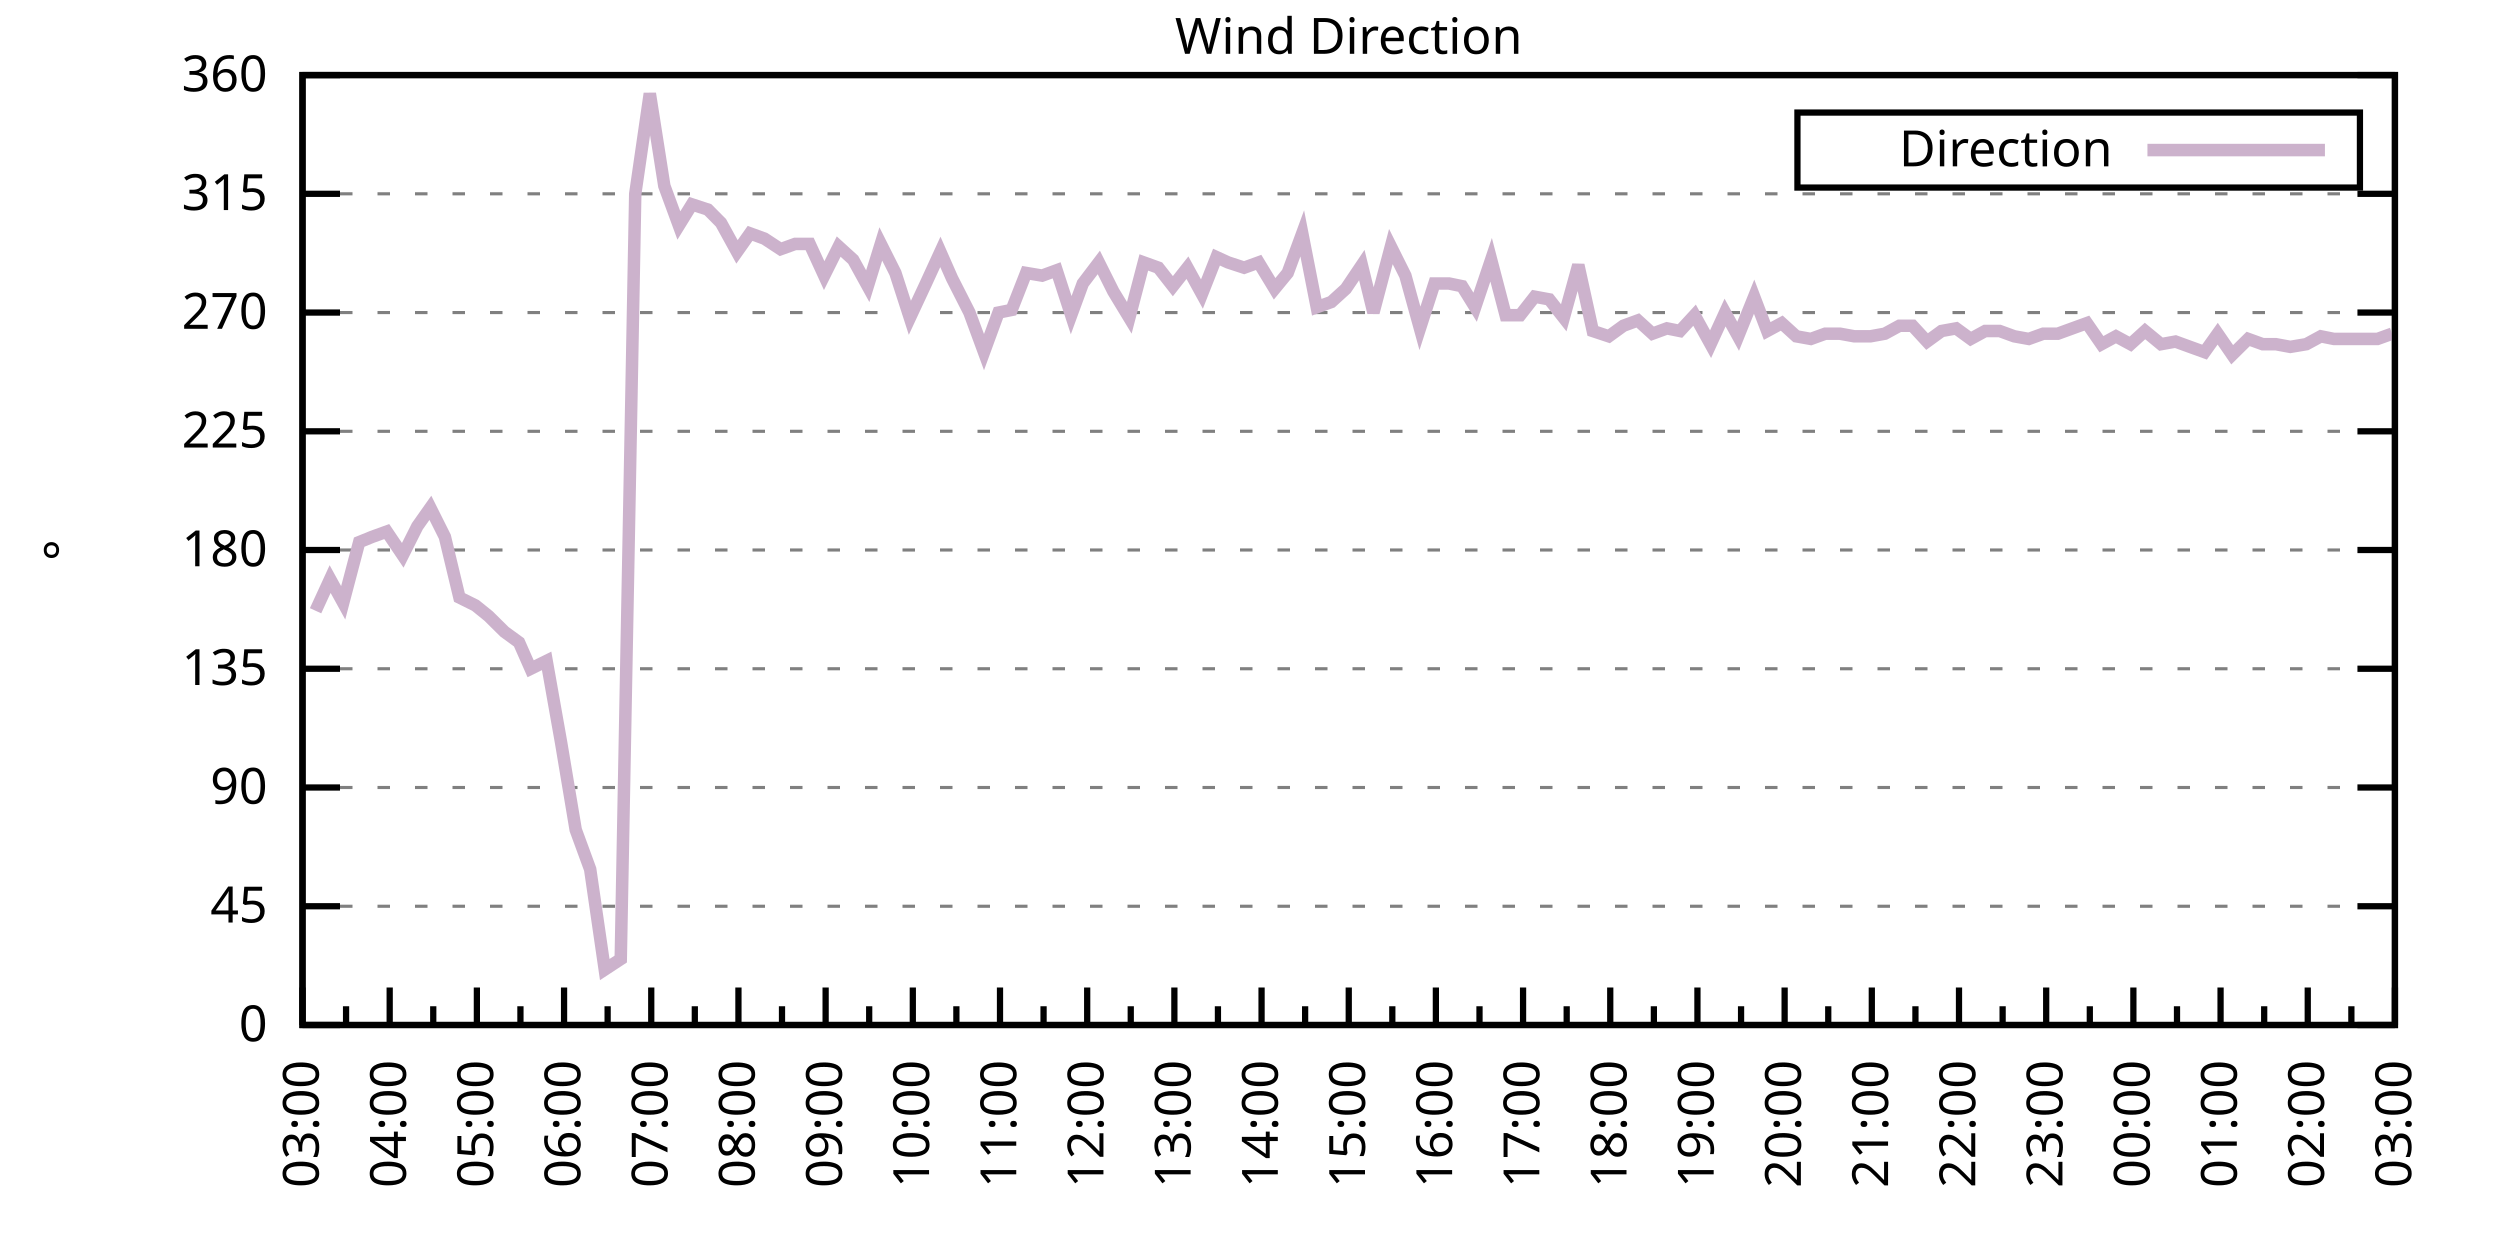
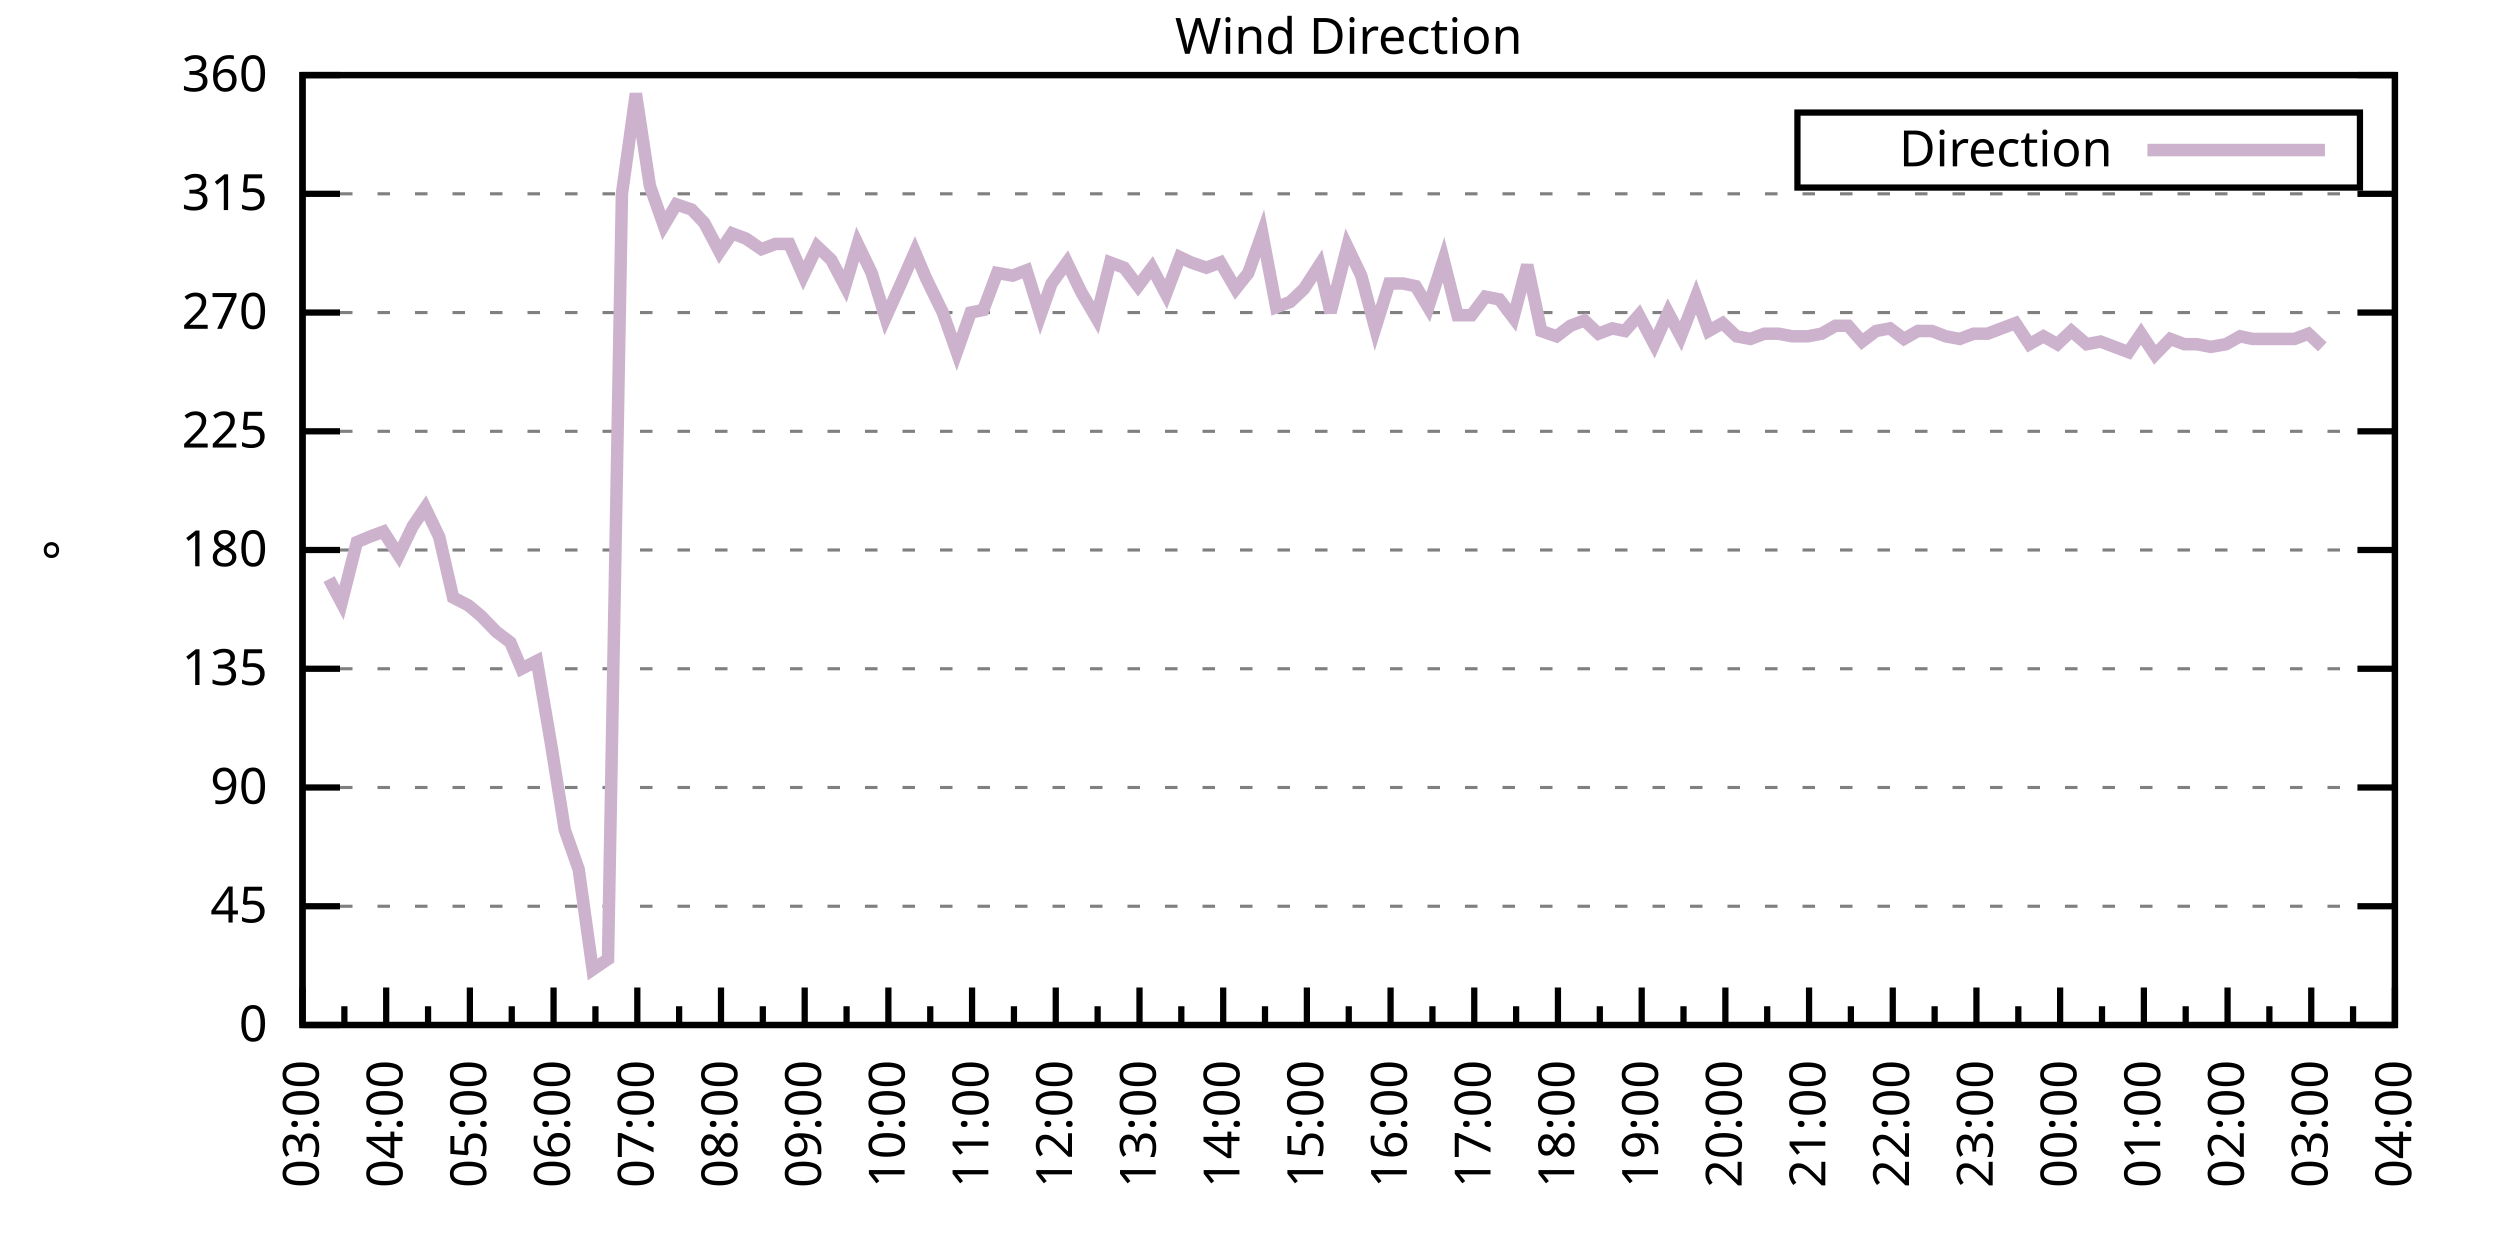
<svg xmlns="http://www.w3.org/2000/svg" xmlns:xlink="http://www.w3.org/1999/xlink" width="400" height="200" viewBox="0 0 400 200">
  <g id="gnuplot_canvas">
    <rect x="0" y="0" width="400" height="200" fill="none" />
    <defs>
      <circle id="gpDot" r="0.5" stroke-width="0.5" stroke="currentColor" />
      <path id="gpPt0" stroke-width="0.333" stroke="currentColor" d="M-1,0 h2 M0,-1 v2" />
      <path id="gpPt1" stroke-width="0.333" stroke="currentColor" d="M-1,-1 L1,1 M1,-1 L-1,1" />
      <path id="gpPt2" stroke-width="0.333" stroke="currentColor" d="M-1,0 L1,0 M0,-1 L0,1 M-1,-1 L1,1 M-1,1 L1,-1" />
      <rect id="gpPt3" stroke-width="0.333" stroke="currentColor" x="-1" y="-1" width="2" height="2" />
      <rect id="gpPt4" stroke-width="0.333" stroke="currentColor" fill="currentColor" x="-1" y="-1" width="2" height="2" />
      <circle id="gpPt5" stroke-width="0.333" stroke="currentColor" cx="0" cy="0" r="1" />
      <use xlink:href="#gpPt5" id="gpPt6" fill="currentColor" stroke="none" />
      <path id="gpPt7" stroke-width="0.333" stroke="currentColor" d="M0,-1.33 L-1.33,0.67 L1.33,0.67 z" />
      <use xlink:href="#gpPt7" id="gpPt8" fill="currentColor" stroke="none" />
      <use xlink:href="#gpPt7" id="gpPt9" stroke="currentColor" transform="rotate(180)" />
      <use xlink:href="#gpPt9" id="gpPt10" fill="currentColor" stroke="none" />
      <use xlink:href="#gpPt3" id="gpPt11" stroke="currentColor" transform="rotate(45)" />
      <use xlink:href="#gpPt11" id="gpPt12" fill="currentColor" stroke="none" />
      <path id="gpPt13" stroke-width="0.333" stroke="currentColor" d="M0,1.330 L1.265,0.411 L0.782,-1.067 L-0.782,-1.076 L-1.265,0.411 z" />
      <use xlink:href="#gpPt13" id="gpPt14" fill="currentColor" stroke="none" />
      <filter id="textbox" filterUnits="objectBoundingBox" x="0" y="0" height="1" width="1">
        <feFlood flood-color="white" flood-opacity="1" result="bgnd" />
        <feComposite in="SourceGraphic" in2="bgnd" operator="atop" />
      </filter>
      <filter id="greybox" filterUnits="objectBoundingBox" x="0" y="0" height="1" width="1">
        <feFlood flood-color="lightgrey" flood-opacity="1" result="grey" />
        <feComposite in="SourceGraphic" in2="grey" operator="atop" />
      </filter>
    </defs>
    <g fill="none" color="white" stroke="currentColor" stroke-width="1.00" stroke-linecap="butt" stroke-linejoin="miter">
</g>
    <g fill="none" color="black" stroke="currentColor" stroke-width="1.00" stroke-linecap="butt" stroke-linejoin="miter">
      <g stroke="none" shape-rendering="crispEdges">
        <polygon fill="rgb(255, 255, 255)" points="48.40,164.00 383.18,164.00 383.18,12.02 48.40,12.02 " />
      </g>
    </g>
    <g fill="none" color="black" stroke="currentColor" stroke-width="1.00" stroke-linecap="butt" stroke-linejoin="miter">
</g>
    <g fill="none" color="black" stroke="black" stroke-width="0.50" stroke-linecap="butt" stroke-linejoin="miter">
</g>
    <g fill="none" color="gray" stroke="currentColor" stroke-width="0.50" stroke-linecap="butt" stroke-linejoin="miter">
      <path stroke="gray" stroke-dasharray="2,4" class="gridline" d="M48.40,164.00 L383.19,164.00  " />
    </g>
    <g fill="none" color="gray" stroke="gray" stroke-width="1.00" stroke-linecap="butt" stroke-linejoin="miter">
</g>
    <g fill="none" color="black" stroke="currentColor" stroke-width="1.00" stroke-linecap="butt" stroke-linejoin="miter">
      <path stroke="black" d="M48.40,164.00 L54.40,164.00 M383.19,164.00 L377.19,164.00  " />
      <g transform="translate(42.80,166.60)" stroke="none" fill="black" font-family="Sans" font-size="8.00" text-anchor="end">
        <text>
          <tspan font-family="Sans"> 0</tspan>
        </text>
      </g>
    </g>
    <g fill="none" color="black" stroke="currentColor" stroke-width="1.00" stroke-linecap="butt" stroke-linejoin="miter">
</g>
    <g fill="none" color="black" stroke="black" stroke-width="0.50" stroke-linecap="butt" stroke-linejoin="miter">
</g>
    <g fill="none" color="gray" stroke="currentColor" stroke-width="0.50" stroke-linecap="butt" stroke-linejoin="miter">
      <path stroke="gray" stroke-dasharray="2,4" class="gridline" d="M48.40,145.00 L383.19,145.00  " />
    </g>
    <g fill="none" color="gray" stroke="gray" stroke-width="1.00" stroke-linecap="butt" stroke-linejoin="miter">
</g>
    <g fill="none" color="black" stroke="currentColor" stroke-width="1.00" stroke-linecap="butt" stroke-linejoin="miter">
      <path stroke="black" d="M48.40,145.00 L54.40,145.00 M383.19,145.00 L377.19,145.00  " />
      <g transform="translate(42.80,147.60)" stroke="none" fill="black" font-family="Sans" font-size="8.00" text-anchor="end">
        <text>
          <tspan font-family="Sans"> 45</tspan>
        </text>
      </g>
    </g>
    <g fill="none" color="black" stroke="currentColor" stroke-width="1.00" stroke-linecap="butt" stroke-linejoin="miter">
</g>
    <g fill="none" color="black" stroke="black" stroke-width="0.50" stroke-linecap="butt" stroke-linejoin="miter">
</g>
    <g fill="none" color="gray" stroke="currentColor" stroke-width="0.50" stroke-linecap="butt" stroke-linejoin="miter">
      <path stroke="gray" stroke-dasharray="2,4" class="gridline" d="M48.40,126.00 L383.19,126.00  " />
    </g>
    <g fill="none" color="gray" stroke="gray" stroke-width="1.00" stroke-linecap="butt" stroke-linejoin="miter">
</g>
    <g fill="none" color="black" stroke="currentColor" stroke-width="1.00" stroke-linecap="butt" stroke-linejoin="miter">
      <path stroke="black" d="M48.40,126.00 L54.40,126.00 M383.19,126.00 L377.19,126.00  " />
      <g transform="translate(42.80,128.60)" stroke="none" fill="black" font-family="Sans" font-size="8.00" text-anchor="end">
        <text>
          <tspan font-family="Sans"> 90</tspan>
        </text>
      </g>
    </g>
    <g fill="none" color="black" stroke="currentColor" stroke-width="1.00" stroke-linecap="butt" stroke-linejoin="miter">
</g>
    <g fill="none" color="black" stroke="black" stroke-width="0.50" stroke-linecap="butt" stroke-linejoin="miter">
</g>
    <g fill="none" color="gray" stroke="currentColor" stroke-width="0.50" stroke-linecap="butt" stroke-linejoin="miter">
      <path stroke="gray" stroke-dasharray="2,4" class="gridline" d="M48.40,107.00 L383.19,107.00  " />
    </g>
    <g fill="none" color="gray" stroke="gray" stroke-width="1.00" stroke-linecap="butt" stroke-linejoin="miter">
</g>
    <g fill="none" color="black" stroke="currentColor" stroke-width="1.00" stroke-linecap="butt" stroke-linejoin="miter">
      <path stroke="black" d="M48.40,107.00 L54.40,107.00 M383.19,107.00 L377.19,107.00  " />
      <g transform="translate(42.80,109.60)" stroke="none" fill="black" font-family="Sans" font-size="8.00" text-anchor="end">
        <text>
          <tspan font-family="Sans"> 135</tspan>
        </text>
      </g>
    </g>
    <g fill="none" color="black" stroke="currentColor" stroke-width="1.00" stroke-linecap="butt" stroke-linejoin="miter">
</g>
    <g fill="none" color="black" stroke="black" stroke-width="0.50" stroke-linecap="butt" stroke-linejoin="miter">
</g>
    <g fill="none" color="gray" stroke="currentColor" stroke-width="0.50" stroke-linecap="butt" stroke-linejoin="miter">
      <path stroke="gray" stroke-dasharray="2,4" class="gridline" d="M48.40,88.00 L383.19,88.00  " />
    </g>
    <g fill="none" color="gray" stroke="gray" stroke-width="1.00" stroke-linecap="butt" stroke-linejoin="miter">
</g>
    <g fill="none" color="black" stroke="currentColor" stroke-width="1.00" stroke-linecap="butt" stroke-linejoin="miter">
      <path stroke="black" d="M48.40,88.00 L54.40,88.00 M383.19,88.00 L377.19,88.00  " />
      <g transform="translate(42.80,90.60)" stroke="none" fill="black" font-family="Sans" font-size="8.00" text-anchor="end">
        <text>
          <tspan font-family="Sans"> 180</tspan>
        </text>
      </g>
    </g>
    <g fill="none" color="black" stroke="currentColor" stroke-width="1.00" stroke-linecap="butt" stroke-linejoin="miter">
</g>
    <g fill="none" color="black" stroke="black" stroke-width="0.50" stroke-linecap="butt" stroke-linejoin="miter">
</g>
    <g fill="none" color="gray" stroke="currentColor" stroke-width="0.50" stroke-linecap="butt" stroke-linejoin="miter">
      <path stroke="gray" stroke-dasharray="2,4" class="gridline" d="M48.40,69.01 L383.19,69.01  " />
    </g>
    <g fill="none" color="gray" stroke="gray" stroke-width="1.00" stroke-linecap="butt" stroke-linejoin="miter">
</g>
    <g fill="none" color="black" stroke="currentColor" stroke-width="1.00" stroke-linecap="butt" stroke-linejoin="miter">
      <path stroke="black" d="M48.40,69.01 L54.40,69.01 M383.19,69.01 L377.19,69.01  " />
      <g transform="translate(42.80,71.61)" stroke="none" fill="black" font-family="Sans" font-size="8.00" text-anchor="end">
        <text>
          <tspan font-family="Sans"> 225</tspan>
        </text>
      </g>
    </g>
    <g fill="none" color="black" stroke="currentColor" stroke-width="1.00" stroke-linecap="butt" stroke-linejoin="miter">
</g>
    <g fill="none" color="black" stroke="black" stroke-width="0.50" stroke-linecap="butt" stroke-linejoin="miter">
</g>
    <g fill="none" color="gray" stroke="currentColor" stroke-width="0.50" stroke-linecap="butt" stroke-linejoin="miter">
      <path stroke="gray" stroke-dasharray="2,4" class="gridline" d="M48.40,50.01 L383.19,50.01  " />
    </g>
    <g fill="none" color="gray" stroke="gray" stroke-width="1.00" stroke-linecap="butt" stroke-linejoin="miter">
</g>
    <g fill="none" color="black" stroke="currentColor" stroke-width="1.00" stroke-linecap="butt" stroke-linejoin="miter">
      <path stroke="black" d="M48.40,50.01 L54.40,50.01 M383.19,50.01 L377.19,50.01  " />
      <g transform="translate(42.80,52.61)" stroke="none" fill="black" font-family="Sans" font-size="8.00" text-anchor="end">
        <text>
          <tspan font-family="Sans"> 270</tspan>
        </text>
      </g>
    </g>
    <g fill="none" color="black" stroke="currentColor" stroke-width="1.00" stroke-linecap="butt" stroke-linejoin="miter">
</g>
    <g fill="none" color="black" stroke="black" stroke-width="0.50" stroke-linecap="butt" stroke-linejoin="miter">
</g>
    <g fill="none" color="gray" stroke="currentColor" stroke-width="0.50" stroke-linecap="butt" stroke-linejoin="miter">
      <path stroke="gray" stroke-dasharray="2,4" class="gridline" d="M48.40,31.01 L383.19,31.01  " />
    </g>
    <g fill="none" color="gray" stroke="gray" stroke-width="1.00" stroke-linecap="butt" stroke-linejoin="miter">
</g>
    <g fill="none" color="black" stroke="currentColor" stroke-width="1.00" stroke-linecap="butt" stroke-linejoin="miter">
      <path stroke="black" d="M48.40,31.01 L54.40,31.01 M383.19,31.01 L377.19,31.01  " />
      <g transform="translate(42.80,33.61)" stroke="none" fill="black" font-family="Sans" font-size="8.00" text-anchor="end">
        <text>
          <tspan font-family="Sans"> 315</tspan>
        </text>
      </g>
    </g>
    <g fill="none" color="black" stroke="currentColor" stroke-width="1.00" stroke-linecap="butt" stroke-linejoin="miter">
</g>
    <g fill="none" color="black" stroke="black" stroke-width="0.50" stroke-linecap="butt" stroke-linejoin="miter">
</g>
    <g fill="none" color="gray" stroke="currentColor" stroke-width="0.50" stroke-linecap="butt" stroke-linejoin="miter">
      <path stroke="gray" stroke-dasharray="2,4" class="gridline" d="M48.40,12.01 L383.19,12.01  " />
    </g>
    <g fill="none" color="gray" stroke="gray" stroke-width="1.00" stroke-linecap="butt" stroke-linejoin="miter">
</g>
    <g fill="none" color="black" stroke="currentColor" stroke-width="1.00" stroke-linecap="butt" stroke-linejoin="miter">
      <path stroke="black" d="M48.40,12.01 L54.40,12.01 M383.19,12.01 L377.19,12.01  " />
      <g transform="translate(42.80,14.61)" stroke="none" fill="black" font-family="Sans" font-size="8.00" text-anchor="end">
        <text>
          <tspan font-family="Sans"> 360</tspan>
        </text>
      </g>
    </g>
    <g fill="none" color="black" stroke="currentColor" stroke-width="1.00" stroke-linecap="butt" stroke-linejoin="miter">
      <path stroke="black" d="M48.40,164.00 L48.40,158.00  " />
      <g transform="translate(51.00,169.60) rotate(270)" stroke="none" fill="black" font-family="Sans" font-size="8.00" text-anchor="end">
        <text>
          <tspan font-family="Sans">03:00</tspan>
        </text>
      </g>
    </g>
    <g fill="none" color="black" stroke="currentColor" stroke-width="1.00" stroke-linecap="butt" stroke-linejoin="miter">
-       <path stroke="black" d="M55.37,164.00 L55.37,161.00 M62.35,164.00 L62.35,158.00  " />
-       <g transform="translate(64.95,169.60) rotate(270)" stroke="none" fill="black" font-family="Sans" font-size="8.00" text-anchor="end">
+       <path stroke="black" d="M55.10,164.00 L55.10,161.00 M61.79,164.00 L61.79,158.00  " />
+       <g transform="translate(64.39,169.60) rotate(270)" stroke="none" fill="black" font-family="Sans" font-size="8.00" text-anchor="end">
        <text>
          <tspan font-family="Sans">04:00</tspan>
        </text>
      </g>
    </g>
    <g fill="none" color="black" stroke="currentColor" stroke-width="1.00" stroke-linecap="butt" stroke-linejoin="miter">
-       <path stroke="black" d="M69.32,164.00 L69.32,161.00 M76.30,164.00 L76.30,158.00  " />
-       <g transform="translate(78.90,169.60) rotate(270)" stroke="none" fill="black" font-family="Sans" font-size="8.00" text-anchor="end">
+       <path stroke="black" d="M68.49,164.00 L68.49,161.00 M75.18,164.00 L75.18,158.00  " />
+       <g transform="translate(77.78,169.60) rotate(270)" stroke="none" fill="black" font-family="Sans" font-size="8.00" text-anchor="end">
        <text>
          <tspan font-family="Sans">05:00</tspan>
        </text>
      </g>
    </g>
    <g fill="none" color="black" stroke="currentColor" stroke-width="1.00" stroke-linecap="butt" stroke-linejoin="miter">
-       <path stroke="black" d="M83.27,164.00 L83.27,161.00 M90.25,164.00 L90.25,158.00  " />
-       <g transform="translate(92.85,169.60) rotate(270)" stroke="none" fill="black" font-family="Sans" font-size="8.00" text-anchor="end">
+       <path stroke="black" d="M81.88,164.00 L81.88,161.00 M88.57,164.00 L88.57,158.00  " />
+       <g transform="translate(91.17,169.60) rotate(270)" stroke="none" fill="black" font-family="Sans" font-size="8.00" text-anchor="end">
        <text>
          <tspan font-family="Sans">06:00</tspan>
        </text>
      </g>
    </g>
    <g fill="none" color="black" stroke="currentColor" stroke-width="1.00" stroke-linecap="butt" stroke-linejoin="miter">
-       <path stroke="black" d="M97.22,164.00 L97.22,161.00 M104.20,164.00 L104.20,158.00  " />
-       <g transform="translate(106.80,169.60) rotate(270)" stroke="none" fill="black" font-family="Sans" font-size="8.00" text-anchor="end">
+       <path stroke="black" d="M95.27,164.00 L95.27,161.00 M101.97,164.00 L101.97,158.00  " />
+       <g transform="translate(104.57,169.60) rotate(270)" stroke="none" fill="black" font-family="Sans" font-size="8.00" text-anchor="end">
        <text>
          <tspan font-family="Sans">07:00</tspan>
        </text>
      </g>
    </g>
    <g fill="none" color="black" stroke="currentColor" stroke-width="1.00" stroke-linecap="butt" stroke-linejoin="miter">
-       <path stroke="black" d="M111.17,164.00 L111.17,161.00 M118.15,164.00 L118.15,158.00  " />
-       <g transform="translate(120.75,169.60) rotate(270)" stroke="none" fill="black" font-family="Sans" font-size="8.00" text-anchor="end">
+       <path stroke="black" d="M108.66,164.00 L108.66,161.00 M115.36,164.00 L115.36,158.00  " />
+       <g transform="translate(117.96,169.60) rotate(270)" stroke="none" fill="black" font-family="Sans" font-size="8.00" text-anchor="end">
        <text>
          <tspan font-family="Sans">08:00</tspan>
        </text>
      </g>
    </g>
    <g fill="none" color="black" stroke="currentColor" stroke-width="1.00" stroke-linecap="butt" stroke-linejoin="miter">
-       <path stroke="black" d="M125.12,164.00 L125.12,161.00 M132.10,164.00 L132.10,158.00  " />
-       <g transform="translate(134.70,169.60) rotate(270)" stroke="none" fill="black" font-family="Sans" font-size="8.00" text-anchor="end">
+       <path stroke="black" d="M122.05,164.00 L122.05,161.00 M128.75,164.00 L128.75,158.00  " />
+       <g transform="translate(131.35,169.60) rotate(270)" stroke="none" fill="black" font-family="Sans" font-size="8.00" text-anchor="end">
        <text>
          <tspan font-family="Sans">09:00</tspan>
        </text>
      </g>
    </g>
    <g fill="none" color="black" stroke="currentColor" stroke-width="1.00" stroke-linecap="butt" stroke-linejoin="miter">
-       <path stroke="black" d="M139.07,164.00 L139.07,161.00 M146.05,164.00 L146.05,158.00  " />
-       <g transform="translate(148.65,169.60) rotate(270)" stroke="none" fill="black" font-family="Sans" font-size="8.00" text-anchor="end">
+       <path stroke="black" d="M135.45,164.00 L135.45,161.00 M142.14,164.00 L142.14,158.00  " />
+       <g transform="translate(144.74,169.60) rotate(270)" stroke="none" fill="black" font-family="Sans" font-size="8.00" text-anchor="end">
        <text>
          <tspan font-family="Sans">10:00</tspan>
        </text>
      </g>
    </g>
    <g fill="none" color="black" stroke="currentColor" stroke-width="1.00" stroke-linecap="butt" stroke-linejoin="miter">
-       <path stroke="black" d="M153.02,164.00 L153.02,161.00 M160.00,164.00 L160.00,158.00  " />
-       <g transform="translate(162.60,169.60) rotate(270)" stroke="none" fill="black" font-family="Sans" font-size="8.00" text-anchor="end">
+       <path stroke="black" d="M148.84,164.00 L148.84,161.00 M155.53,164.00 L155.53,158.00  " />
+       <g transform="translate(158.13,169.60) rotate(270)" stroke="none" fill="black" font-family="Sans" font-size="8.00" text-anchor="end">
        <text>
          <tspan font-family="Sans">11:00</tspan>
        </text>
      </g>
    </g>
    <g fill="none" color="black" stroke="currentColor" stroke-width="1.00" stroke-linecap="butt" stroke-linejoin="miter">
-       <path stroke="black" d="M166.97,164.00 L166.97,161.00 M173.95,164.00 L173.95,158.00  " />
-       <g transform="translate(176.55,169.60) rotate(270)" stroke="none" fill="black" font-family="Sans" font-size="8.00" text-anchor="end">
+       <path stroke="black" d="M162.23,164.00 L162.23,161.00 M168.92,164.00 L168.92,158.00  " />
+       <g transform="translate(171.52,169.60) rotate(270)" stroke="none" fill="black" font-family="Sans" font-size="8.00" text-anchor="end">
        <text>
          <tspan font-family="Sans">12:00</tspan>
        </text>
      </g>
    </g>
    <g fill="none" color="black" stroke="currentColor" stroke-width="1.00" stroke-linecap="butt" stroke-linejoin="miter">
-       <path stroke="black" d="M180.92,164.00 L180.92,161.00 M187.90,164.00 L187.90,158.00  " />
-       <g transform="translate(190.50,169.60) rotate(270)" stroke="none" fill="black" font-family="Sans" font-size="8.00" text-anchor="end">
+       <path stroke="black" d="M175.62,164.00 L175.62,161.00 M182.32,164.00 L182.32,158.00  " />
+       <g transform="translate(184.92,169.60) rotate(270)" stroke="none" fill="black" font-family="Sans" font-size="8.00" text-anchor="end">
        <text>
          <tspan font-family="Sans">13:00</tspan>
        </text>
      </g>
    </g>
    <g fill="none" color="black" stroke="currentColor" stroke-width="1.00" stroke-linecap="butt" stroke-linejoin="miter">
-       <path stroke="black" d="M194.87,164.00 L194.87,161.00 M201.85,164.00 L201.85,158.00  " />
-       <g transform="translate(204.45,169.60) rotate(270)" stroke="none" fill="black" font-family="Sans" font-size="8.00" text-anchor="end">
+       <path stroke="black" d="M189.01,164.00 L189.01,161.00 M195.71,164.00 L195.71,158.00  " />
+       <g transform="translate(198.31,169.60) rotate(270)" stroke="none" fill="black" font-family="Sans" font-size="8.00" text-anchor="end">
        <text>
          <tspan font-family="Sans">14:00</tspan>
        </text>
      </g>
    </g>
    <g fill="none" color="black" stroke="currentColor" stroke-width="1.00" stroke-linecap="butt" stroke-linejoin="miter">
-       <path stroke="black" d="M208.82,164.00 L208.82,161.00 M215.80,164.00 L215.80,158.00  " />
-       <g transform="translate(218.40,169.60) rotate(270)" stroke="none" fill="black" font-family="Sans" font-size="8.00" text-anchor="end">
+       <path stroke="black" d="M202.40,164.00 L202.40,161.00 M209.10,164.00 L209.10,158.00  " />
+       <g transform="translate(211.70,169.60) rotate(270)" stroke="none" fill="black" font-family="Sans" font-size="8.00" text-anchor="end">
        <text>
          <tspan font-family="Sans">15:00</tspan>
        </text>
      </g>
    </g>
    <g fill="none" color="black" stroke="currentColor" stroke-width="1.00" stroke-linecap="butt" stroke-linejoin="miter">
-       <path stroke="black" d="M222.77,164.00 L222.77,161.00 M229.74,164.00 L229.74,158.00  " />
-       <g transform="translate(232.34,169.60) rotate(270)" stroke="none" fill="black" font-family="Sans" font-size="8.00" text-anchor="end">
+       <path stroke="black" d="M215.80,164.00 L215.80,161.00 M222.49,164.00 L222.49,158.00  " />
+       <g transform="translate(225.09,169.60) rotate(270)" stroke="none" fill="black" font-family="Sans" font-size="8.00" text-anchor="end">
        <text>
          <tspan font-family="Sans">16:00</tspan>
        </text>
      </g>
    </g>
    <g fill="none" color="black" stroke="currentColor" stroke-width="1.00" stroke-linecap="butt" stroke-linejoin="miter">
-       <path stroke="black" d="M236.72,164.00 L236.72,161.00 M243.69,164.00 L243.69,158.00  " />
-       <g transform="translate(246.29,169.60) rotate(270)" stroke="none" fill="black" font-family="Sans" font-size="8.00" text-anchor="end">
+       <path stroke="black" d="M229.19,164.00 L229.19,161.00 M235.88,164.00 L235.88,158.00  " />
+       <g transform="translate(238.48,169.60) rotate(270)" stroke="none" fill="black" font-family="Sans" font-size="8.00" text-anchor="end">
        <text>
          <tspan font-family="Sans">17:00</tspan>
        </text>
      </g>
    </g>
    <g fill="none" color="black" stroke="currentColor" stroke-width="1.00" stroke-linecap="butt" stroke-linejoin="miter">
-       <path stroke="black" d="M250.67,164.00 L250.67,161.00 M257.64,164.00 L257.64,158.00  " />
-       <g transform="translate(260.24,169.60) rotate(270)" stroke="none" fill="black" font-family="Sans" font-size="8.00" text-anchor="end">
+       <path stroke="black" d="M242.58,164.00 L242.58,161.00 M249.27,164.00 L249.27,158.00  " />
+       <g transform="translate(251.87,169.60) rotate(270)" stroke="none" fill="black" font-family="Sans" font-size="8.00" text-anchor="end">
        <text>
          <tspan font-family="Sans">18:00</tspan>
        </text>
      </g>
    </g>
    <g fill="none" color="black" stroke="currentColor" stroke-width="1.00" stroke-linecap="butt" stroke-linejoin="miter">
-       <path stroke="black" d="M264.62,164.00 L264.62,161.00 M271.59,164.00 L271.59,158.00  " />
-       <g transform="translate(274.19,169.60) rotate(270)" stroke="none" fill="black" font-family="Sans" font-size="8.00" text-anchor="end">
+       <path stroke="black" d="M255.97,164.00 L255.97,161.00 M262.67,164.00 L262.67,158.00  " />
+       <g transform="translate(265.27,169.60) rotate(270)" stroke="none" fill="black" font-family="Sans" font-size="8.00" text-anchor="end">
        <text>
          <tspan font-family="Sans">19:00</tspan>
        </text>
      </g>
    </g>
    <g fill="none" color="black" stroke="currentColor" stroke-width="1.00" stroke-linecap="butt" stroke-linejoin="miter">
-       <path stroke="black" d="M278.57,164.00 L278.57,161.00 M285.54,164.00 L285.54,158.00  " />
-       <g transform="translate(288.14,169.60) rotate(270)" stroke="none" fill="black" font-family="Sans" font-size="8.00" text-anchor="end">
+       <path stroke="black" d="M269.36,164.00 L269.36,161.00 M276.06,164.00 L276.06,158.00  " />
+       <g transform="translate(278.66,169.60) rotate(270)" stroke="none" fill="black" font-family="Sans" font-size="8.00" text-anchor="end">
        <text>
          <tspan font-family="Sans">20:00</tspan>
        </text>
      </g>
    </g>
    <g fill="none" color="black" stroke="currentColor" stroke-width="1.00" stroke-linecap="butt" stroke-linejoin="miter">
-       <path stroke="black" d="M292.52,164.00 L292.52,161.00 M299.49,164.00 L299.49,158.00  " />
-       <g transform="translate(302.09,169.60) rotate(270)" stroke="none" fill="black" font-family="Sans" font-size="8.00" text-anchor="end">
+       <path stroke="black" d="M282.75,164.00 L282.75,161.00 M289.45,164.00 L289.45,158.00  " />
+       <g transform="translate(292.05,169.60) rotate(270)" stroke="none" fill="black" font-family="Sans" font-size="8.00" text-anchor="end">
        <text>
          <tspan font-family="Sans">21:00</tspan>
        </text>
      </g>
    </g>
    <g fill="none" color="black" stroke="currentColor" stroke-width="1.00" stroke-linecap="butt" stroke-linejoin="miter">
-       <path stroke="black" d="M306.47,164.00 L306.47,161.00 M313.44,164.00 L313.44,158.00  " />
-       <g transform="translate(316.04,169.60) rotate(270)" stroke="none" fill="black" font-family="Sans" font-size="8.00" text-anchor="end">
+       <path stroke="black" d="M296.14,164.00 L296.14,161.00 M302.84,164.00 L302.84,158.00  " />
+       <g transform="translate(305.44,169.60) rotate(270)" stroke="none" fill="black" font-family="Sans" font-size="8.00" text-anchor="end">
        <text>
          <tspan font-family="Sans">22:00</tspan>
        </text>
      </g>
    </g>
    <g fill="none" color="black" stroke="currentColor" stroke-width="1.00" stroke-linecap="butt" stroke-linejoin="miter">
-       <path stroke="black" d="M320.42,164.00 L320.42,161.00 M327.39,164.00 L327.39,158.00  " />
-       <g transform="translate(329.99,169.60) rotate(270)" stroke="none" fill="black" font-family="Sans" font-size="8.00" text-anchor="end">
+       <path stroke="black" d="M309.54,164.00 L309.54,161.00 M316.23,164.00 L316.23,158.00  " />
+       <g transform="translate(318.83,169.60) rotate(270)" stroke="none" fill="black" font-family="Sans" font-size="8.00" text-anchor="end">
        <text>
          <tspan font-family="Sans">23:00</tspan>
        </text>
      </g>
    </g>
    <g fill="none" color="black" stroke="currentColor" stroke-width="1.00" stroke-linecap="butt" stroke-linejoin="miter">
-       <path stroke="black" d="M334.37,164.00 L334.37,161.00 M341.34,164.00 L341.34,158.00  " />
-       <g transform="translate(343.94,169.60) rotate(270)" stroke="none" fill="black" font-family="Sans" font-size="8.00" text-anchor="end">
+       <path stroke="black" d="M322.93,164.00 L322.93,161.00 M329.62,164.00 L329.62,158.00  " />
+       <g transform="translate(332.22,169.60) rotate(270)" stroke="none" fill="black" font-family="Sans" font-size="8.00" text-anchor="end">
        <text>
          <tspan font-family="Sans">00:00</tspan>
        </text>
      </g>
    </g>
    <g fill="none" color="black" stroke="currentColor" stroke-width="1.00" stroke-linecap="butt" stroke-linejoin="miter">
-       <path stroke="black" d="M348.32,164.00 L348.32,161.00 M355.29,164.00 L355.29,158.00  " />
-       <g transform="translate(357.89,169.60) rotate(270)" stroke="none" fill="black" font-family="Sans" font-size="8.00" text-anchor="end">
+       <path stroke="black" d="M336.32,164.00 L336.32,161.00 M343.02,164.00 L343.02,158.00  " />
+       <g transform="translate(345.62,169.60) rotate(270)" stroke="none" fill="black" font-family="Sans" font-size="8.00" text-anchor="end">
        <text>
          <tspan font-family="Sans">01:00</tspan>
        </text>
      </g>
    </g>
    <g fill="none" color="black" stroke="currentColor" stroke-width="1.00" stroke-linecap="butt" stroke-linejoin="miter">
-       <path stroke="black" d="M362.27,164.00 L362.27,161.00 M369.24,164.00 L369.24,158.00  " />
-       <g transform="translate(371.84,169.60) rotate(270)" stroke="none" fill="black" font-family="Sans" font-size="8.00" text-anchor="end">
+       <path stroke="black" d="M349.71,164.00 L349.71,161.00 M356.41,164.00 L356.41,158.00  " />
+       <g transform="translate(359.01,169.60) rotate(270)" stroke="none" fill="black" font-family="Sans" font-size="8.00" text-anchor="end">
        <text>
          <tspan font-family="Sans">02:00</tspan>
        </text>
      </g>
    </g>
    <g fill="none" color="black" stroke="currentColor" stroke-width="1.00" stroke-linecap="butt" stroke-linejoin="miter">
-       <path stroke="black" d="M376.22,164.00 L376.22,161.00 M383.19,164.00 L383.19,158.00  " />
+       <path stroke="black" d="M363.10,164.00 L363.10,161.00 M369.80,164.00 L369.80,158.00  " />
+       <g transform="translate(372.40,169.60) rotate(270)" stroke="none" fill="black" font-family="Sans" font-size="8.00" text-anchor="end">
+         <text>
+           <tspan font-family="Sans">03:00</tspan>
+         </text>
+       </g>
+     </g>
+     <g fill="none" color="black" stroke="currentColor" stroke-width="1.00" stroke-linecap="butt" stroke-linejoin="miter">
+       <path stroke="black" d="M376.49,164.00 L376.49,161.00 M383.19,164.00 L383.19,158.00  " />
      <g transform="translate(385.79,169.60) rotate(270)" stroke="none" fill="black" font-family="Sans" font-size="8.00" text-anchor="end">
        <text>
-           <tspan font-family="Sans">03:00</tspan>
+           <tspan font-family="Sans">04:00</tspan>
        </text>
      </g>
    </g>
    <g fill="none" color="black" stroke="currentColor" stroke-width="1.00" stroke-linecap="butt" stroke-linejoin="miter">
</g>
    <g fill="none" color="black" stroke="currentColor" stroke-width="1.00" stroke-linecap="butt" stroke-linejoin="miter">
      <path stroke="black" d="M48.40,12.01 L48.40,164.00 L383.19,164.00 L383.19,12.01 L48.40,12.01 Z  " />
    </g>
    <g fill="none" color="black" stroke="currentColor" stroke-width="1.00" stroke-linecap="butt" stroke-linejoin="miter">
      <g transform="translate(12.80,88.01) rotate(270)" stroke="none" fill="black" font-family="Sans" font-size="8.00" text-anchor="middle">
        <text>
          <tspan font-family="Sans">°</tspan>
        </text>
      </g>
    </g>
    <g fill="none" color="black" stroke="currentColor" stroke-width="1.00" stroke-linecap="butt" stroke-linejoin="miter">
</g>
    <g fill="none" color="black" stroke="currentColor" stroke-width="1.00" stroke-linecap="butt" stroke-linejoin="miter">
      <path stroke="black" d="M287.59,30.01 L287.59,18.01 L377.59,18.01 L377.59,30.01 L287.59,30.01 Z  " />
    </g>
    <g id="Wind_direction_plot_1">
      <g fill="none" color="white" stroke="black" stroke-width="2.00" stroke-linecap="butt" stroke-linejoin="miter">
</g>
      <g fill="none" color="black" stroke="currentColor" stroke-width="2.00" stroke-linecap="butt" stroke-linejoin="miter">
        <g transform="translate(337.99,26.61)" stroke="none" fill="black" font-family="Sans" font-size="8.00" text-anchor="end">
          <text>
            <tspan font-family="Sans">Direction</tspan>
          </text>
        </g>
      </g>
      <g fill="none" color="black" stroke="currentColor" stroke-width="2.00" stroke-linecap="butt" stroke-linejoin="miter">
-         <path stroke="rgb(204, 178, 204)" d="M343.59,24.01 L371.99,24.01 M50.49,97.72 L52.82,92.65 L54.91,96.45 L57.47,86.74 L59.56,85.89 L61.88,85.05   L64.44,88.85 L66.77,84.21 L68.86,81.25 L71.18,85.89 L73.51,95.60 L76.07,96.87 L78.16,98.56 L80.72,101.09   L83.04,102.78 L84.90,107.00 L87.46,105.74 L89.78,118.83 L92.11,132.76 L94.43,139.09 L96.76,155.13 L99.32,153.45   L101.64,31.01 L103.97,14.97 L106.29,29.74 L108.62,36.08 L110.71,32.70 L113.27,33.54 L115.36,35.65 L117.92,40.30   L120.01,37.34 L122.33,38.19 L124.89,39.87 L127.22,39.03 L129.54,39.03 L131.87,44.10 L134.19,39.45 L136.51,41.56   L138.84,45.79 L140.93,39.03 L143.26,43.67 L145.58,50.85 L148.14,45.36 L150.46,40.30 L152.32,44.52 L155.11,50.01   L157.44,56.34 L159.76,50.01 L161.86,49.59 L164.18,43.67 L166.74,44.10 L169.06,43.25 L171.39,50.43 L173.25,45.36   L175.81,41.99 L178.13,46.63 L180.69,50.85 L183.01,41.99 L185.34,42.83 L187.66,45.79 L189.99,42.83 L192.31,47.05   L194.64,41.14 L196.50,41.99 L199.06,42.83 L201.38,41.99 L203.94,46.21 L206.03,43.67 L208.36,37.34 L210.68,49.16   L213.01,48.32 L215.33,46.21 L217.89,42.41 L219.75,50.01 L222.54,39.45 L224.86,44.10 L227.19,52.54 L229.51,45.36   L231.84,45.36 L233.93,45.79 L236.02,49.16 L238.58,41.56 L240.90,50.43 L243.23,50.43 L245.55,47.47 L247.88,47.90   L250.20,50.85 L252.53,42.41 L254.85,52.96 L257.41,53.81 L259.74,52.12 L262.06,51.27 L264.39,53.39 L266.71,52.54   L268.80,52.96 L271.13,50.43 L273.69,55.07 L276.01,50.01 L278.10,53.81 L280.66,47.47 L282.75,52.96 L285.08,51.70   L287.40,53.81 L289.73,54.23 L292.05,53.39 L294.38,53.39 L296.70,53.81 L299.26,53.81 L301.58,53.39 L303.91,52.12   L306.00,52.12 L308.33,54.65 L310.65,52.96 L312.98,52.54 L315.30,54.23 L317.63,52.96 L319.95,52.96 L322.28,53.81   L324.60,54.23 L326.93,53.39 L329.25,53.39 L331.58,52.54 L333.90,51.70 L336.23,55.07 L338.55,53.81 L340.88,55.07   L343.20,52.96 L345.76,55.07 L348.08,54.65 L350.41,55.50 L352.73,56.34 L354.83,53.39 L357.15,56.76 L359.71,54.23   L362.03,55.07 L364.13,55.07 L366.45,55.50 L369.01,55.07 L371.33,53.81 L373.43,54.23 L375.75,54.23 L377.84,54.23   L380.40,54.23 L382.73,53.39  " />
+         <path stroke="rgb(204, 178, 204)" d="M343.59,24.01 L371.99,24.01 M52.64,92.65 L54.65,96.45 L57.10,86.74 L59.11,85.89 L61.35,85.05 L63.80,88.85   L66.03,84.21 L68.04,81.25 L70.27,85.89 L72.50,95.60 L74.96,96.87 L76.97,98.56 L79.42,101.09 L81.66,102.78   L83.44,107.00 L85.90,105.74 L88.13,118.83 L90.36,132.76 L92.59,139.09 L94.82,155.13 L97.28,153.45 L99.51,31.01   L101.74,14.97 L103.98,29.74 L106.21,36.08 L108.22,32.70 L110.67,33.54 L112.68,35.65 L115.13,40.30 L117.14,37.34   L119.38,38.19 L121.83,39.87 L124.06,39.03 L126.29,39.03 L128.53,44.10 L130.76,39.45 L132.99,41.56 L135.22,45.79   L137.23,39.03 L139.46,43.67 L141.69,50.85 L144.15,45.36 L146.38,40.30 L148.17,44.52 L150.85,50.01 L153.08,56.34   L155.31,50.01 L157.32,49.59 L159.55,43.67 L162.01,44.10 L164.24,43.25 L166.47,50.43 L168.25,45.36 L170.71,41.99   L172.94,46.63 L175.40,50.85 L177.63,41.99 L179.86,42.83 L182.09,45.79 L184.32,42.83 L186.56,47.05 L188.79,41.14   L190.57,41.99 L193.03,42.83 L195.26,41.99 L197.72,46.21 L199.73,43.67 L201.96,37.34 L204.19,49.16 L206.42,48.32   L208.65,46.21 L211.11,42.41 L212.89,50.01 L215.57,39.45 L217.80,44.10 L220.04,52.54 L222.27,45.36 L224.50,45.36   L226.51,45.79 L228.52,49.16 L230.97,41.56 L233.20,50.43 L235.44,50.43 L237.67,47.47 L239.90,47.90 L242.13,50.85   L244.36,42.41 L246.60,52.96 L249.05,53.81 L251.28,52.12 L253.51,51.27 L255.75,53.39 L257.98,52.54 L259.99,52.96   L262.22,50.43 L264.67,55.07 L266.91,50.01 L268.92,53.81 L271.37,47.47 L273.38,52.96 L275.61,51.70 L277.84,53.81   L280.07,54.23 L282.31,53.39 L284.54,53.39 L286.77,53.81 L289.23,53.81 L291.46,53.39 L293.69,52.12 L295.70,52.12   L297.93,54.65 L300.16,52.96 L302.39,52.54 L304.63,54.23 L306.86,52.96 L309.09,52.96 L311.32,53.81 L313.55,54.23   L315.79,53.39 L318.02,53.39 L320.25,52.54 L322.48,51.70 L324.71,55.07 L326.95,53.81 L329.18,55.07 L331.41,52.96   L333.86,55.07 L336.10,54.65 L338.33,55.50 L340.56,56.34 L342.57,53.39 L344.80,56.76 L347.26,54.23 L349.49,55.07   L351.50,55.07 L353.73,55.50 L356.18,55.07 L358.42,53.81 L360.42,54.23 L362.66,54.23 L364.66,54.23 L367.12,54.23   L369.35,53.39 L371.58,55.50  " />
      </g>
    </g>
    <g fill="none" color="black" stroke="currentColor" stroke-width="2.00" stroke-linecap="butt" stroke-linejoin="miter">
</g>
    <g fill="none" color="black" stroke="black" stroke-width="1.00" stroke-linecap="butt" stroke-linejoin="miter">
</g>
    <g fill="none" color="black" stroke="currentColor" stroke-width="1.00" stroke-linecap="butt" stroke-linejoin="miter">
      <path stroke="black" d="M48.40,12.01 L48.40,164.00 L383.19,164.00 L383.19,12.01 L48.40,12.01 Z  " />
    </g>
    <g fill="none" color="black" stroke="currentColor" stroke-width="1.00" stroke-linecap="butt" stroke-linejoin="miter">
      <g transform="translate(215.79,8.61)" stroke="none" fill="black" font-family="Sans" font-size="8.00" text-anchor="middle">
        <text>
          <tspan font-family="Sans">Wind Direction</tspan>
        </text>
      </g>
    </g>
    <g fill="none" color="black" stroke="currentColor" stroke-width="1.00" stroke-linecap="butt" stroke-linejoin="miter">
</g>
  </g>
</svg>
